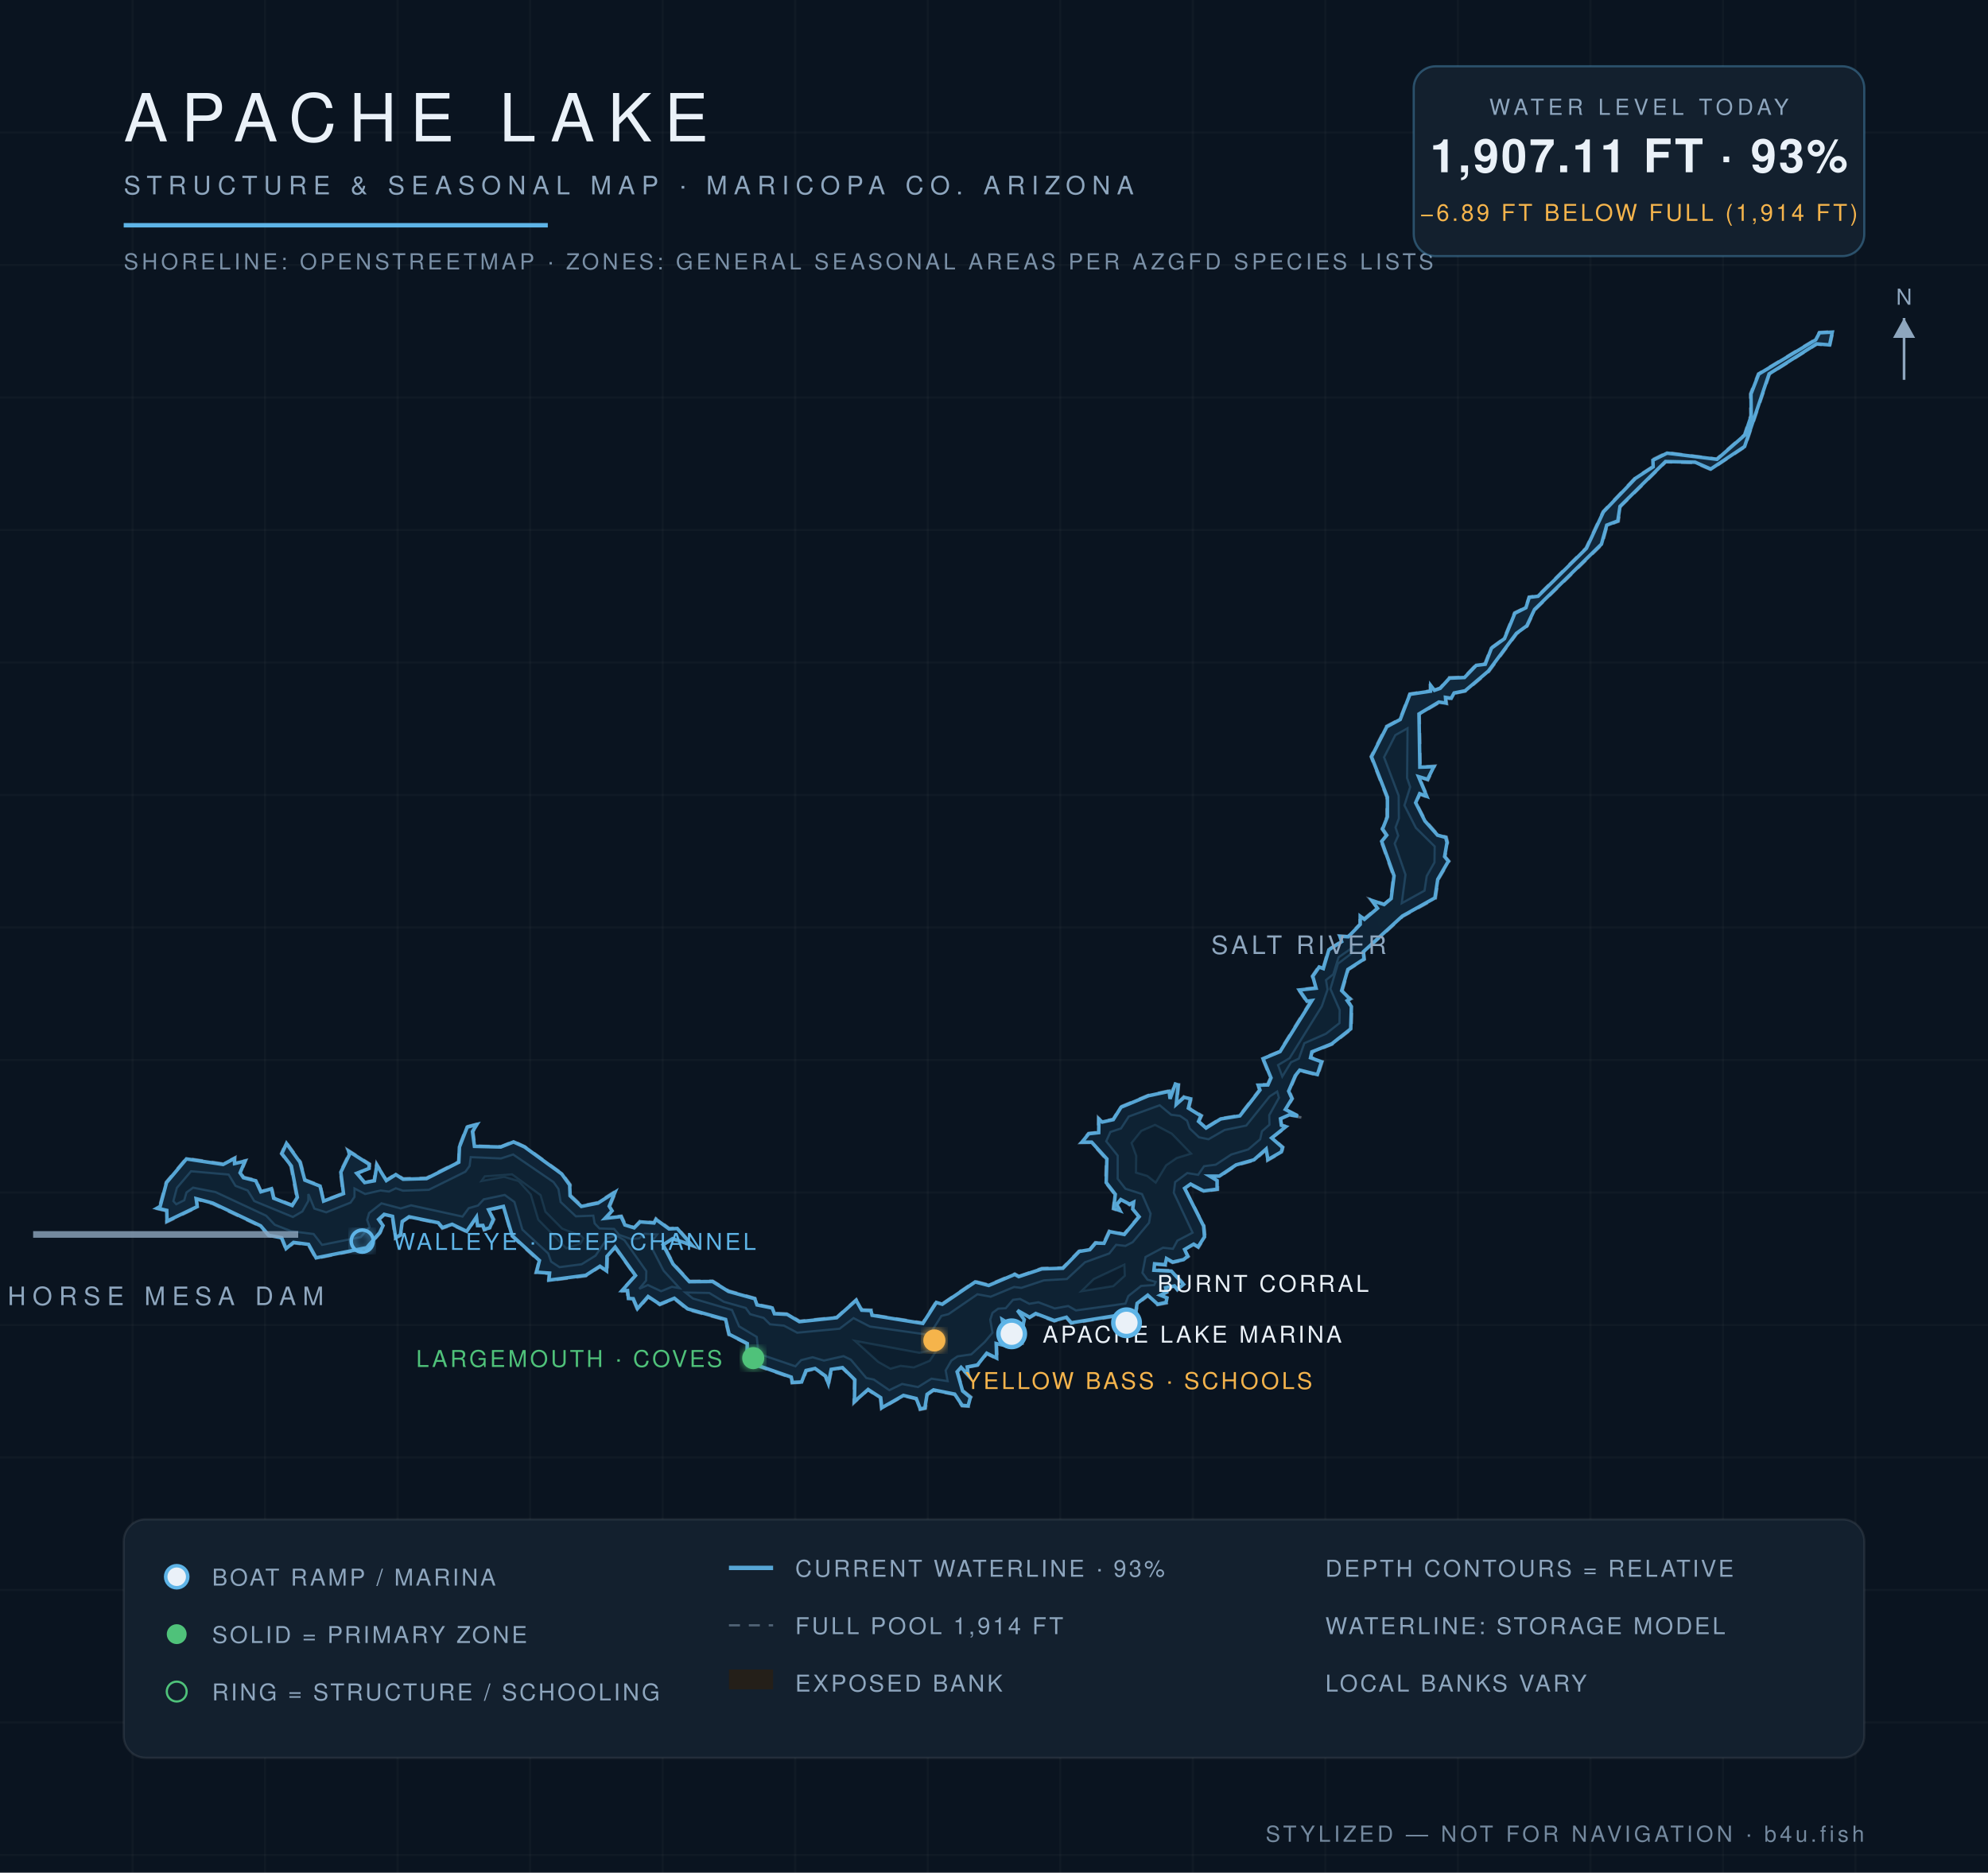
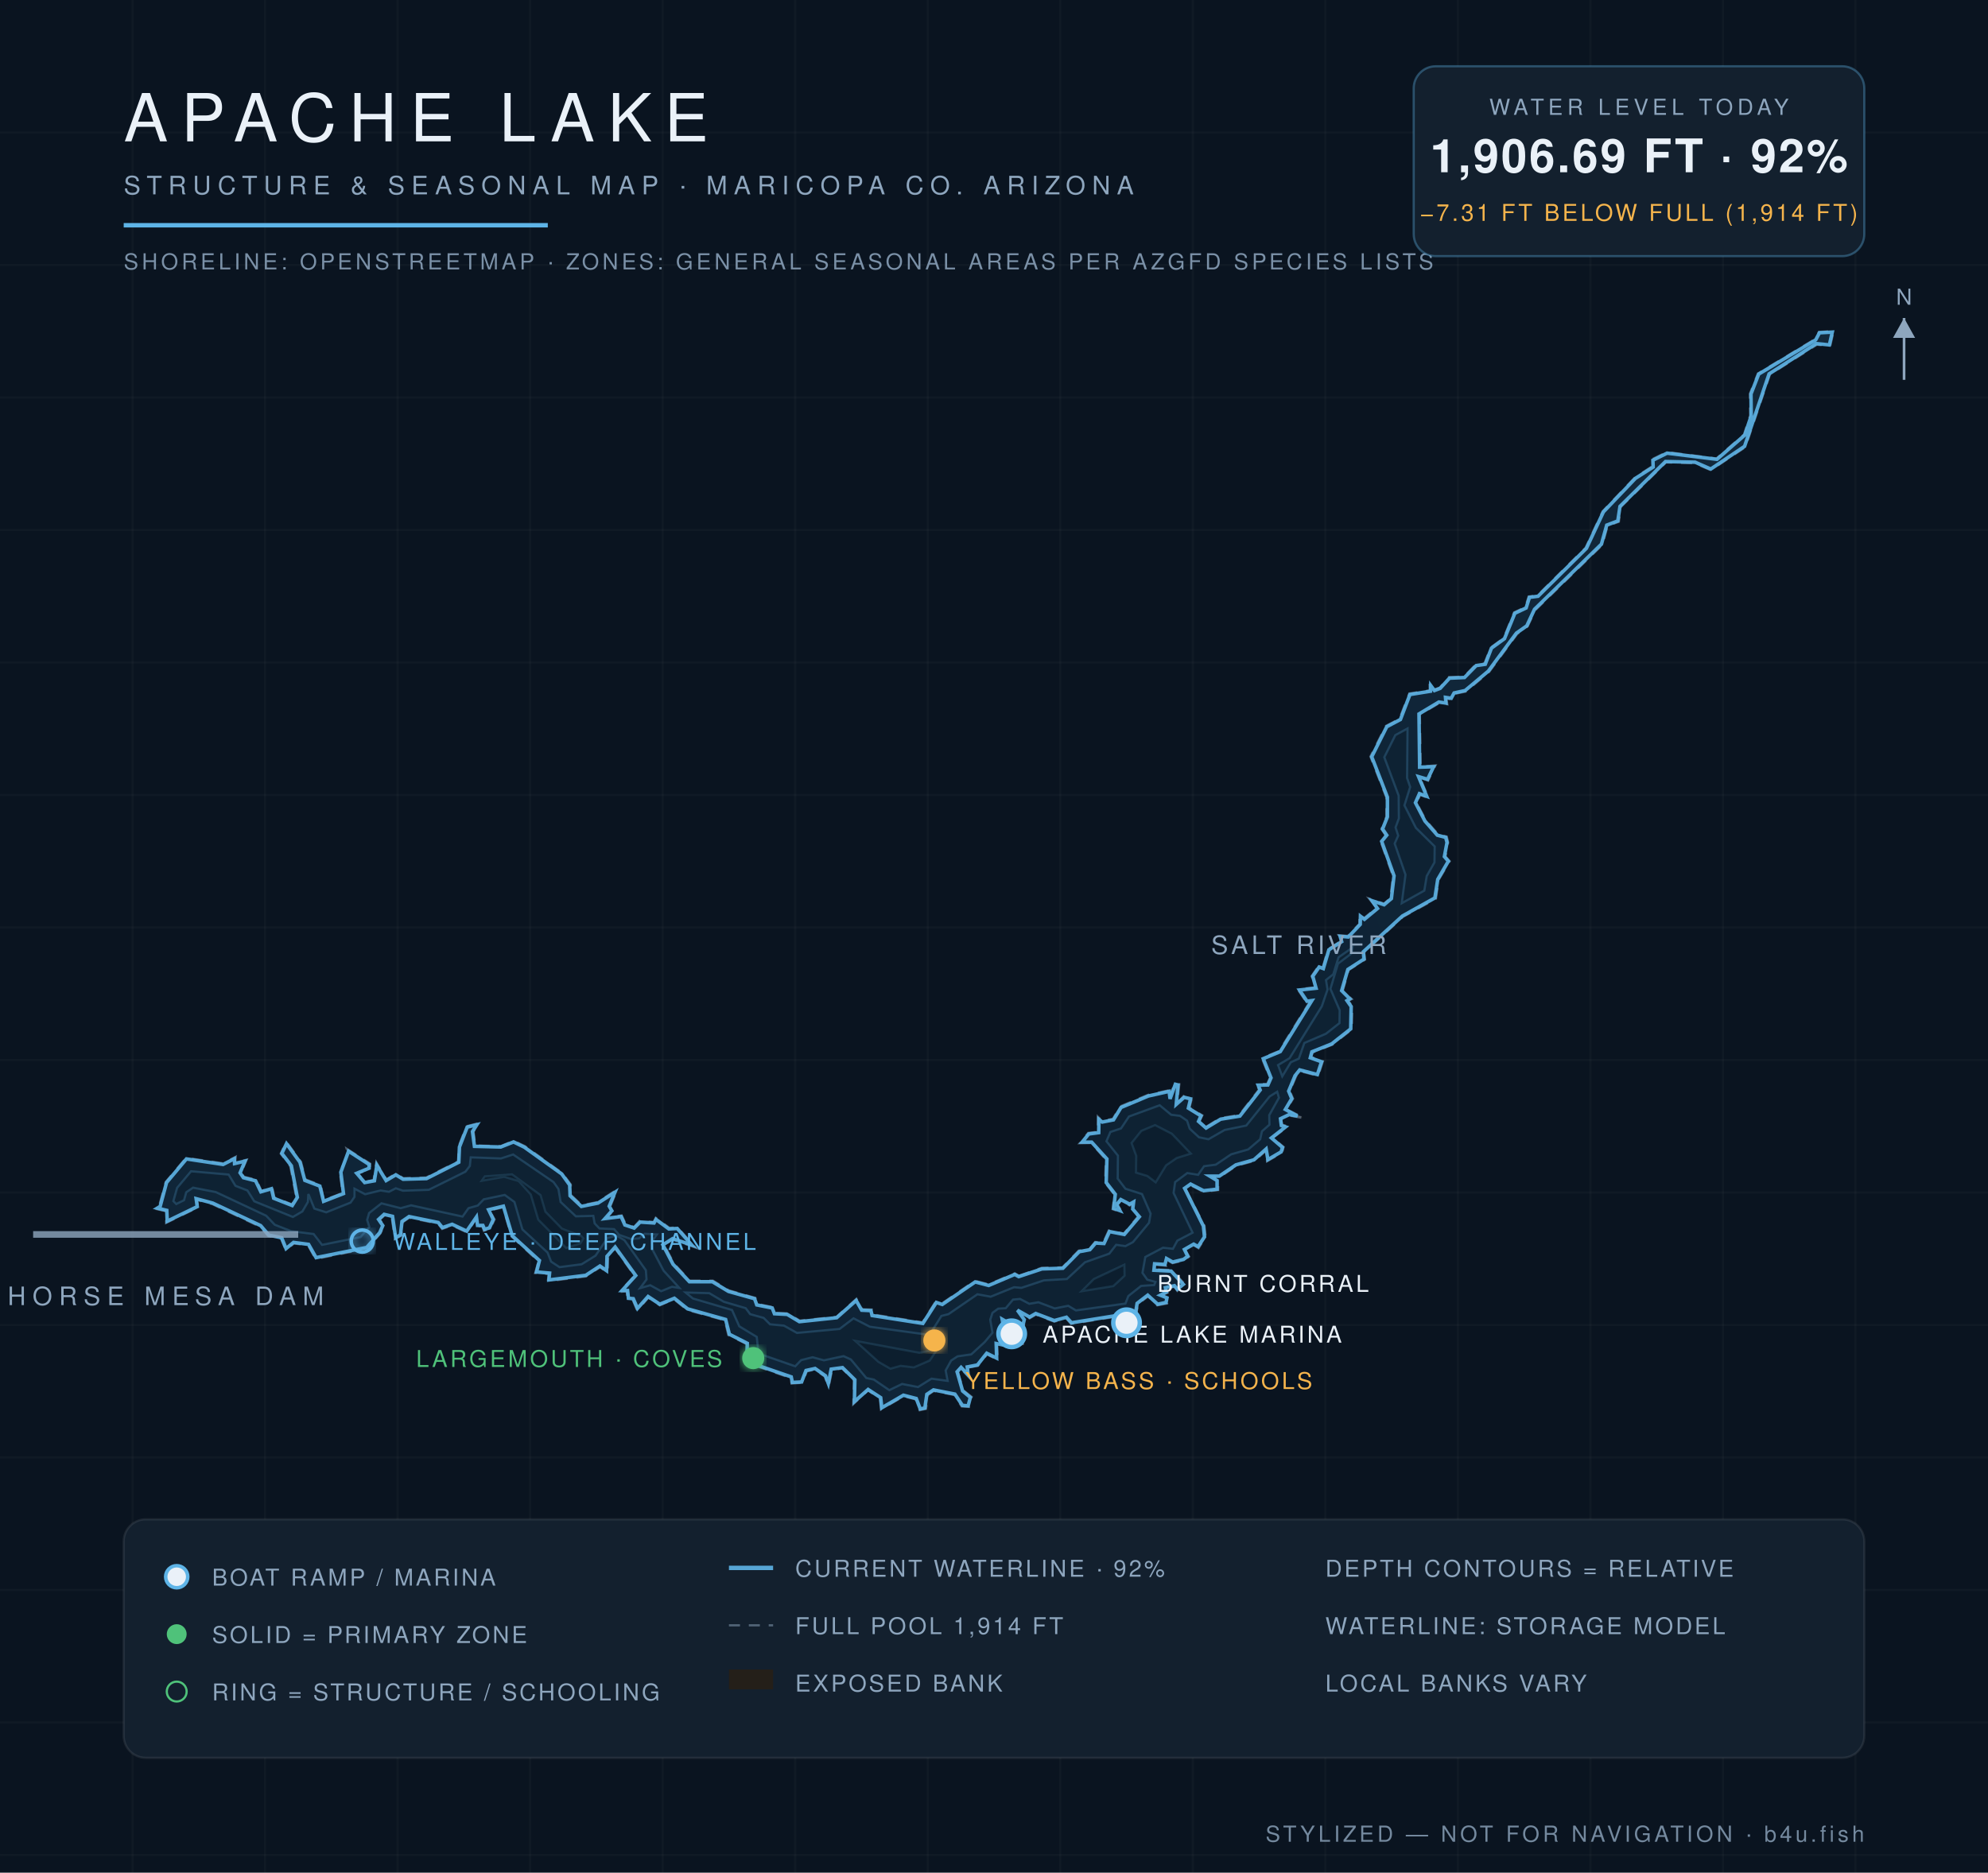
<svg xmlns="http://www.w3.org/2000/svg" viewBox="0 0 900 848" font-family="Helvetica,Arial,sans-serif">
  <defs>
    <radialGradient id="wg" cx="45%" cy="60%" r="80%">
      <stop offset="0%" stop-color="#0c1f31" />
      <stop offset="55%" stop-color="#102639" />
      <stop offset="100%" stop-color="#13293c" />
    </radialGradient>
    <filter id="glow">
      <feGaussianBlur stdDeviation="2.2" result="b" />
      <feMerge>
        <feMergeNode in="b" />
        <feMergeNode in="SourceGraphic" />
      </feMerge>
    </filter>
  </defs>
  <rect width="900" height="848" fill="#0a1420" />
  <g stroke="#ffffff" stroke-opacity="0.025">
    <line x1="60" y1="0" x2="60" y2="848" />
    <line x1="120" y1="0" x2="120" y2="848" />
    <line x1="180" y1="0" x2="180" y2="848" />
    <line x1="240" y1="0" x2="240" y2="848" />
    <line x1="300" y1="0" x2="300" y2="848" />
    <line x1="360" y1="0" x2="360" y2="848" />
    <line x1="420" y1="0" x2="420" y2="848" />
    <line x1="480" y1="0" x2="480" y2="848" />
    <line x1="540" y1="0" x2="540" y2="848" />
    <line x1="600" y1="0" x2="600" y2="848" />
    <line x1="660" y1="0" x2="660" y2="848" />
    <line x1="720" y1="0" x2="720" y2="848" />
    <line x1="780" y1="0" x2="780" y2="848" />
    <line x1="840" y1="0" x2="840" y2="848" />
    <line x1="0" y1="60" x2="900" y2="60" />
    <line x1="0" y1="120" x2="900" y2="120" />
    <line x1="0" y1="180" x2="900" y2="180" />
    <line x1="0" y1="240" x2="900" y2="240" />
    <line x1="0" y1="300" x2="900" y2="300" />
    <line x1="0" y1="360" x2="900" y2="360" />
    <line x1="0" y1="420" x2="900" y2="420" />
    <line x1="0" y1="480" x2="900" y2="480" />
    <line x1="0" y1="540" x2="900" y2="540" />
    <line x1="0" y1="600" x2="900" y2="600" />
    <line x1="0" y1="660" x2="900" y2="660" />
    <line x1="0" y1="720" x2="900" y2="720" />
    <line x1="0" y1="780" x2="900" y2="780" />
    <line x1="0" y1="840" x2="900" y2="840" />
  </g>
  <path d="M 461.3,577.8 L 471.6,574.2 L 481.0,574.0 L 488.4,566.4 L 493.3,565.6 L 495.8,562.5 L 499.6,562.7 L 502.0,557.3 L 508.8,558.7 L 515.4,550.8 L 512.4,547.6 L 513.1,544.7 L 511.4,545.8 L 507.5,543.5 L 505.8,545.6 L 507.9,548.9 L 503.8,547.5 L 504.6,540.9 L 500.4,535.6 L 500.7,525.0 L 494.0,517.5 L 489.0,517.6 L 492.7,513.1 L 497.1,512.6 L 497.1,505.9 L 499.0,507.7 L 503.9,506.7 L 507.2,501.1 L 519.7,495.9 L 529.7,493.7 L 529.5,497.2 L 531.9,490.5 L 533.8,491.0 L 532.8,499.9 L 535.9,496.4 L 539.5,497.3 L 538.4,501.6 L 544.2,505.1 L 543.0,507.6 L 546.0,510.4 L 552.4,506.4 L 561.1,505.0 L 570.1,493.4 L 569.0,491.0 L 573.7,491.0 L 575.0,488.2 L 571.4,479.2 L 579.2,476.0 L 593.5,453.0 L 591.6,453.9 L 587.6,448.0 L 595.5,447.2 L 593.9,442.0 L 597.1,437.4 L 598.8,438.4 L 601.3,429.9 L 607.1,426.2 L 606.1,423.6 L 610.2,423.9 L 615.5,418.4 L 615.5,414.0 L 617.5,415.9 L 623.3,411.1 L 620.1,407.1 L 626.6,409.3 L 629.5,406.8 L 630.7,396.7 L 625.1,380.9 L 627.4,378.2 L 625.5,375.4 L 627.7,369.9 L 627.7,361.0 L 620.5,342.6 L 627.5,328.8 L 633.6,325.6 L 638.1,314.1 L 647.5,312.7 L 647.2,309.1 L 649.5,312.3 L 651.9,311.4 L 656.0,306.7 L 662.8,306.5 L 668.1,301.0 L 672.1,300.5 L 674.9,293.3 L 680.8,289.0 L 685.5,277.4 L 690.6,275.0 L 692.1,270.2 L 696.1,269.7 L 717.9,248.1 L 725.6,231.6 L 740.2,216.3 L 748.1,211.2 L 747.9,208.1 L 754.6,204.8 L 777.1,207.7 L 789.6,196.8 L 792.4,188.2 L 792.3,178.3 L 795.9,169.2 L 821.8,153.6 L 823.5,150.4 L 830.0,150.0 L 828.5,156.6 L 822.5,156.0 L 801.2,169.5 L 790.1,202.4 L 774.5,212.8 L 767.3,209.7 L 754.2,209.3 L 733.7,229.5 L 732.8,236.2 L 727.7,238.0 L 725.4,246.6 L 695.0,276.2 L 691.5,283.6 L 686.8,287.0 L 674.1,304.2 L 663.5,313.1 L 658.5,314.1 L 657.2,316.7 L 654.6,316.1 L 655.1,318.8 L 651.5,318.3 L 642.7,323.5 L 643.1,347.3 L 649.7,346.7 L 646.5,353.4 L 642.6,351.9 L 646.6,361.3 L 642.9,359.8 L 641.2,363.5 L 645.4,371.5 L 651.0,377.9 L 654.9,378.9 L 655.5,381.5 L 654.3,387.9 L 656.2,390.0 L 651.2,398.4 L 650.0,406.9 L 635.1,415.1 L 617.5,431.2 L 617.9,434.5 L 610.5,439.2 L 607.8,448.6 L 611.8,452.4 L 610.2,453.1 L 612.1,455.7 L 611.9,466.1 L 603.1,473.0 L 594.2,476.5 L 593.5,478.7 L 598.8,480.6 L 596.7,487.1 L 588.4,484.9 L 586.7,487.3 L 583.8,494.1 L 585.3,497.5 L 582.3,502.4 L 590.1,506.2 L 583.8,505.1 L 579.9,506.9 L 580.4,509.4 L 582.9,510.1 L 576.0,515.3 L 581.0,519.4 L 580.4,521.9 L 573.7,525.7 L 573.4,520.7 L 567.9,525.6 L 559.7,527.8 L 552.1,533.0 L 547.9,533.0 L 551.4,534.4 L 551.4,538.8 L 544.8,539.6 L 539.1,536.6 L 536.6,538.4 L 545.2,555.1 L 545.7,560.1 L 542.6,565.1 L 540.5,563.8 L 536.5,566.1 L 538.2,569.0 L 536.0,570.7 L 530.8,571.9 L 528.1,570.3 L 527.8,573.1 L 523.0,572.5 L 522.6,574.9 L 530.4,575.2 L 536.3,581.6 L 533.0,584.4 L 531.7,582.6 L 527.9,583.4 L 528.5,585.3 L 525.7,586.5 L 528.7,587.5 L 528.3,590.2 L 523.9,591.0 L 519.8,586.9 L 515.1,590.4 L 514.0,597.2 L 510.1,599.4 L 508.0,595.7 L 484.9,599.4 L 482.7,596.9 L 477.3,598.4 L 468.9,595.2 L 466.1,596.9 L 460.7,593.7 L 464.1,597.5 L 461.4,607.9 L 463.5,608.5 L 459.7,608.7 L 456.4,599.5 L 453.9,597.8 L 456.3,610.0 L 451.3,608.7 L 451.6,615.6 L 446.8,613.2 L 442.7,618.4 L 438.2,619.2 L 438.9,623.8 L 435.0,619.6 L 433.6,621.4 L 436.1,629.7 L 439.8,632.6 L 438.6,637.0 L 435.4,636.8 L 432.1,631.6 L 422.6,629.8 L 420.0,631.6 L 419.1,637.9 L 416.4,638.5 L 414.6,633.6 L 409.0,632.2 L 398.9,638.1 L 398.4,633.1 L 392.9,629.5 L 386.4,635.6 L 386.7,625.0 L 381.3,619.6 L 376.6,620.3 L 375.1,627.9 L 373.5,623.3 L 369.0,620.1 L 365.2,620.9 L 363.1,626.1 L 358.4,626.4 L 358.0,623.9 L 337.7,616.9 L 338.0,608.5 L 329.8,604.5 L 328.2,597.8 L 311.1,593.1 L 305.1,588.2 L 298.7,591.0 L 293.5,587.5 L 288.5,593.3 L 286.4,588.3 L 284.2,588.3 L 283.8,584.6 L 280.7,584.9 L 287.4,577.7 L 278.4,565.1 L 275.2,569.0 L 275.0,576.2 L 271.7,573.7 L 265.3,577.9 L 248.1,580.1 L 248.6,576.8 L 242.4,576.4 L 243.9,571.1 L 231.6,559.8 L 227.8,546.6 L 221.5,548.1 L 223.8,552.2 L 221.9,556.3 L 219.1,557.2 L 218.4,555.2 L 215.8,555.3 L 215.6,551.5 L 211.5,558.0 L 204.6,554.8 L 200.2,556.4 L 198.3,554.0 L 185.2,551.3 L 182.4,553.3 L 181.6,559.5 L 178.8,561.0 L 177.4,551.0 L 174.0,550.3 L 171.8,552.3 L 173.8,554.9 L 172.2,558.4 L 166.2,565.3 L 142.9,570.0 L 139.5,563.8 L 133.0,563.0 L 129.4,566.0 L 127.3,560.8 L 121.5,559.7 L 117.8,555.4 L 96.2,545.2 L 88.9,543.2 L 89.7,546.6 L 75.3,553.6 L 75.2,548.4 L 70.0,547.2 L 72.1,546.2 L 75.1,535.3 L 84.3,524.4 L 101.0,526.9 L 106.6,524.0 L 106.3,526.5 L 111.5,525.3 L 109.0,531.2 L 110.5,533.0 L 116.0,534.3 L 118.3,539.4 L 123.2,537.8 L 124.1,542.3 L 132.2,545.5 L 134.2,542.2 L 131.5,528.1 L 127.2,522.4 L 129.6,517.1 L 136.2,526.2 L 138.3,534.2 L 145.2,536.8 L 146.5,543.6 L 155.2,540.3 L 153.9,530.7 L 157.8,522.7 L 157.1,520.4 L 167.5,527.0 L 167.4,529.3 L 161.9,531.4 L 165.2,535.2 L 169.2,534.5 L 170.4,526.6 L 174.9,534.2 L 179.2,531.5 L 182.5,533.6 L 193.0,533.3 L 207.5,526.0 L 207.7,519.3 L 211.2,510.1 L 216.7,508.7 L 214.3,512.4 L 215.1,518.8 L 226.7,519.1 L 232.5,516.7 L 237.6,519.1 L 254.5,531.3 L 258.3,536.4 L 258.5,541.3 L 263.4,545.9 L 270.6,544.4 L 279.2,538.9 L 276.2,546.3 L 277.6,548.4 L 274.1,551.4 L 281.4,550.5 L 283.2,554.4 L 287.1,555.7 L 289.6,552.9 L 296.0,553.5 L 296.9,551.6 L 303.0,556.1 L 306.7,555.9 L 314.5,564.7 L 304.5,561.2 L 300.5,563.6 L 305.0,572.2 L 312.2,580.0 L 322.7,580.0 L 329.9,584.4 L 341.9,587.8 L 342.9,590.6 L 349.9,592.0 L 350.8,594.6 L 356.5,594.8 L 362.0,598.1 L 378.7,596.4 L 387.7,588.3 L 390.4,593.0 L 394.6,593.1 L 394.9,595.3 L 417.7,598.9 L 423.7,589.4 L 426.5,590.3 L 441.4,580.1 L 447.6,581.7 L 459.4,576.7 L 461.3,577.8 Z" fill="#241f19" fill-opacity="0.9" stroke="#8ea6be" stroke-opacity="0.5" stroke-width="1.2" stroke-dasharray="5 4" />
-   <path d="M 461.2,578.1 L 471.7,574.6 L 481.2,574.3 L 488.6,566.7 L 493.4,565.9 L 496.0,562.9 L 499.8,563.0 L 502.3,557.7 L 509.0,559.0 L 515.7,551.0 L 512.8,547.5 L 513.2,544.4 L 511.4,545.3 L 507.4,543.2 L 505.5,545.5 L 507.0,548.2 L 504.2,547.2 L 504.9,540.8 L 500.8,535.5 L 501.1,524.8 L 494.2,517.2 L 489.8,517.2 L 492.9,513.4 L 497.4,512.9 L 497.5,506.8 L 499.0,508.1 L 504.0,507.0 L 507.5,501.4 L 519.9,496.2 L 529.3,494.2 L 529.7,497.6 L 532.1,490.9 L 533.4,491.3 L 532.5,500.1 L 536.1,496.9 L 539.0,497.6 L 538.0,501.8 L 543.7,505.3 L 542.6,507.8 L 546.0,510.8 L 552.6,506.7 L 561.3,505.3 L 570.4,493.6 L 569.6,491.4 L 574.0,491.3 L 575.4,488.1 L 571.8,479.4 L 579.5,476.2 L 593.9,453.1 L 591.7,453.4 L 588.2,448.3 L 595.8,447.5 L 594.3,442.1 L 597.2,437.9 L 599.1,438.6 L 601.6,430.1 L 607.4,426.4 L 606.6,424.0 L 610.4,424.2 L 615.8,418.6 L 615.8,414.9 L 617.7,416.3 L 623.6,411.3 L 621.2,407.8 L 626.6,409.6 L 629.8,406.9 L 631.1,396.6 L 625.5,381.0 L 627.8,378.2 L 625.9,375.4 L 628.1,369.9 L 628.1,361.0 L 620.9,342.7 L 627.8,329.1 L 633.9,325.8 L 638.3,314.4 L 647.6,313.0 L 647.7,310.4 L 649.4,312.6 L 652.0,311.7 L 656.2,307.1 L 663.0,306.8 L 668.3,301.3 L 672.4,300.8 L 675.2,293.5 L 681.1,289.2 L 685.8,277.7 L 690.8,275.2 L 692.3,270.5 L 696.3,270.0 L 718.2,248.3 L 725.9,231.8 L 740.4,216.6 L 748.4,211.4 L 748.3,208.4 L 754.7,205.2 L 777.3,208.0 L 789.9,197.0 L 792.8,188.3 L 792.7,178.4 L 796.2,169.4 L 822.0,153.9 L 823.7,150.7 L 829.5,150.4 L 828.3,156.2 L 822.4,155.7 L 800.9,169.3 L 789.8,202.2 L 774.5,212.4 L 767.4,209.3 L 754.0,209.0 L 733.4,229.3 L 732.4,235.9 L 727.4,237.8 L 725.0,246.4 L 694.7,276.0 L 691.2,283.4 L 686.5,286.8 L 673.8,303.9 L 663.3,312.8 L 658.3,313.8 L 657.0,316.2 L 654.4,315.8 L 654.6,318.4 L 651.4,317.9 L 642.4,323.3 L 642.8,347.4 L 649.1,347.2 L 646.3,352.9 L 642.2,351.7 L 645.9,360.6 L 642.7,359.4 L 640.9,363.5 L 645.1,371.8 L 650.8,378.2 L 654.5,379.2 L 655.1,381.5 L 654.0,387.9 L 655.7,390.0 L 650.9,398.2 L 649.6,406.6 L 634.9,414.8 L 617.2,431.0 L 617.5,434.3 L 610.2,439.0 L 607.4,448.6 L 611.1,452.3 L 609.9,453.1 L 611.8,455.8 L 611.5,465.9 L 602.9,472.7 L 593.9,476.3 L 593.3,479.0 L 598.3,480.8 L 596.4,486.6 L 588.4,484.6 L 586.4,487.1 L 583.4,494.1 L 584.9,497.5 L 581.9,502.4 L 587.6,505.4 L 583.8,504.8 L 579.7,506.6 L 580.1,509.6 L 582.1,510.2 L 575.7,515.3 L 580.6,519.6 L 580.1,521.6 L 574.0,525.1 L 573.2,520.3 L 567.7,525.2 L 559.6,527.5 L 552.0,532.6 L 547.7,532.6 L 551.0,534.6 L 551.0,538.5 L 544.9,539.3 L 539.0,536.2 L 536.3,538.1 L 544.9,555.2 L 545.3,560.1 L 542.4,564.6 L 540.4,563.4 L 536.3,565.8 L 537.7,568.9 L 535.8,570.4 L 530.9,571.5 L 528.1,569.9 L 527.5,572.7 L 522.7,572.3 L 522.4,575.2 L 530.3,575.6 L 535.8,581.6 L 533.0,583.9 L 531.7,582.3 L 527.7,583.1 L 528.1,585.1 L 525.3,586.5 L 528.3,587.7 L 527.9,589.8 L 524.1,590.6 L 519.6,586.5 L 514.8,590.2 L 513.7,597.0 L 510.2,598.9 L 508.0,595.3 L 485.0,599.0 L 482.8,596.5 L 477.3,598.0 L 468.9,594.8 L 466.1,596.5 L 460.6,593.4 L 463.7,597.6 L 461.3,608.3 L 459.9,608.3 L 456.7,599.3 L 453.7,597.5 L 455.8,609.5 L 451.0,608.4 L 451.2,615.0 L 446.7,612.8 L 442.5,618.1 L 437.9,619.0 L 438.3,622.6 L 435.1,619.2 L 433.3,621.2 L 435.8,629.9 L 439.3,632.8 L 438.3,636.6 L 435.6,636.4 L 432.2,631.3 L 422.6,629.4 L 419.7,631.4 L 418.7,637.6 L 416.6,638.0 L 414.8,633.3 L 409.0,631.9 L 399.2,637.5 L 398.7,632.9 L 393.0,629.2 L 386.8,634.7 L 387.0,624.8 L 381.4,619.3 L 376.3,620.1 L 375.0,626.5 L 373.7,623.1 L 369.0,619.7 L 364.9,620.6 L 362.9,625.8 L 358.7,626.0 L 358.2,623.6 L 338.1,616.6 L 338.3,608.4 L 330.1,604.2 L 328.5,597.5 L 311.3,592.7 L 305.3,587.9 L 298.7,590.6 L 293.4,587.1 L 288.6,592.6 L 286.7,588.1 L 284.5,588.0 L 284.1,584.4 L 281.6,584.4 L 287.7,577.6 L 278.5,564.7 L 274.8,568.9 L 274.6,575.5 L 271.6,573.4 L 265.2,577.5 L 248.5,579.7 L 248.8,576.5 L 242.9,576.1 L 244.2,570.8 L 231.9,559.6 L 227.9,546.3 L 221.2,547.8 L 223.3,552.2 L 221.7,556.0 L 219.3,556.7 L 218.6,554.9 L 216.2,555.0 L 215.7,551.1 L 211.3,557.6 L 204.7,554.4 L 200.3,555.9 L 198.4,553.7 L 185.2,551.0 L 182.1,553.1 L 181.3,559.2 L 179.1,560.4 L 177.7,550.8 L 173.9,549.9 L 171.4,552.2 L 173.4,555.0 L 171.9,558.2 L 166.0,565.0 L 143.1,569.6 L 139.7,563.5 L 132.9,562.6 L 129.5,565.4 L 127.5,560.5 L 121.7,559.4 L 118.0,555.1 L 96.3,544.8 L 88.8,542.8 L 89.3,546.4 L 75.6,553.0 L 75.5,548.1 L 71.1,547.1 L 72.5,546.3 L 75.4,535.5 L 84.4,524.8 L 101.0,527.3 L 106.1,524.6 L 106.2,526.9 L 110.9,525.8 L 108.7,531.1 L 110.2,533.3 L 115.8,534.7 L 118.1,539.7 L 122.9,538.3 L 123.9,542.6 L 132.3,545.9 L 134.6,542.2 L 131.9,528.0 L 127.6,522.4 L 129.7,517.8 L 135.8,526.3 L 138.0,534.4 L 144.9,537.1 L 146.5,543.9 L 155.5,540.5 L 154.3,530.8 L 158.2,522.8 L 157.8,521.3 L 167.1,527.2 L 167.1,529.1 L 161.5,531.3 L 165.1,535.5 L 169.5,534.7 L 170.6,527.6 L 174.9,534.6 L 179.2,531.9 L 182.5,534.0 L 193.1,533.7 L 207.7,526.3 L 208.0,519.4 L 211.5,510.4 L 215.9,509.2 L 213.9,512.4 L 214.8,519.1 L 226.7,519.4 L 232.5,517.1 L 237.5,519.4 L 254.3,531.6 L 257.9,536.6 L 258.1,541.5 L 263.2,546.3 L 270.7,544.8 L 278.4,539.9 L 275.8,546.2 L 277.1,548.3 L 273.9,551.7 L 281.2,550.9 L 282.9,554.7 L 287.1,556.0 L 289.8,553.3 L 296.1,553.8 L 297.0,552.2 L 302.9,556.5 L 306.6,556.3 L 313.3,563.9 L 304.5,560.9 L 300.2,563.7 L 304.7,572.4 L 312.1,580.4 L 322.6,580.3 L 329.8,584.8 L 341.7,588.1 L 342.7,590.9 L 349.6,592.3 L 350.6,594.9 L 356.4,595.2 L 361.9,598.5 L 378.8,596.7 L 387.6,588.8 L 390.1,593.3 L 394.3,593.5 L 394.8,595.6 L 417.8,599.3 L 423.9,589.8 L 426.6,590.6 L 441.5,580.5 L 447.6,582.1 L 459.4,577.1 L 461.2,578.1 Z" fill="url(#wg)" stroke="#5eb4e7" stroke-opacity="0.9" stroke-width="1.6" />
-   <path d="M 79.8,545.3 L 78.5,543.9 L 80.1,537.9 L 86.5,530.4 L 103.5,531.9 L 106.6,537.0 L 112.1,539.1 L 115.1,543.9 L 132.6,551.1 L 136.9,548.6 L 139.6,543.8 L 139.6,540.7 L 142.3,547.3 L 147.7,549.0 L 158.7,544.6 L 160.5,542.0 L 160.5,538.2 L 165.3,540.7 L 172.3,539.1 L 176.1,539.6 L 179.2,538.1 L 182.4,539.2 L 194.1,538.8 L 210.7,530.6 L 212.6,528.0 L 213.1,524.0 L 226.8,524.6 L 232.3,522.8 L 250.6,535.3 L 252.8,538.4 L 253.8,544.3 L 260.7,550.8 L 268.6,550.5 L 269.2,554.0 L 271.4,556.3 L 278.0,556.5 L 280.3,559.2 L 285.7,561.1 L 289.3,560.8 L 291.9,558.7 L 297.5,559.0 L 295.2,562.1 L 295.5,565.9 L 300.4,575.4 L 307.6,583.3 L 304.2,582.7 L 299.3,584.7 L 293.3,581.9 L 289.4,583.6 L 292.5,579.9 L 292.6,575.6 L 282.7,561.6 L 279.1,559.5 L 275.0,560.6 L 269.6,568.6 L 263.3,572.5 L 253.3,573.8 L 249.5,571.3 L 248.2,567.6 L 236.5,556.8 L 232.9,544.3 L 228.5,541.1 L 219.0,543.1 L 216.4,545.9 L 212.2,547.1 L 209.4,550.9 L 186.1,545.8 L 181.4,547.2 L 172.7,544.9 L 167.1,549.3 L 166.2,552.4 L 167.3,555.6 L 163.3,560.2 L 145.8,563.7 L 142.0,558.8 L 131.8,557.5 L 124.4,554.6 L 120.5,550.5 L 97.6,539.8 L 87.4,537.8 L 84.4,540.0 L 83.4,543.5 L 79.8,545.3 Z" fill="#0e2233" stroke="#5eb4e7" stroke-opacity="0.22" stroke-width="1" />
-   <path d="M 310.3,585.3 L 321.1,585.5 L 327.7,589.5 L 337.6,592.3 L 339.6,595.1 L 345.7,596.8 L 348.6,599.7 L 354.9,600.3 L 360.9,603.5 L 380.1,601.7 L 386.4,596.9 L 393.8,600.7 L 419.3,604.3 L 422.0,602.5 L 426.2,595.9 L 429.4,595.1 L 442.5,586.1 L 448.5,587.2 L 459.1,582.8 L 462.4,583.2 L 472.6,579.8 L 483.0,579.2 L 491.2,571.6 L 502.2,567.6 L 505.3,563.7 L 509.5,564.2 L 512.8,562.5 L 520.2,553.7 L 520.9,549.6 L 517.0,540.7 L 509.5,538.3 L 506.0,533.8 L 506.0,523.3 L 500.8,516.8 L 502.7,512.6 L 507.5,511.0 L 511.0,505.6 L 525.0,500.5 L 530.2,504.8 L 534.2,505.3 L 537.4,507.5 L 538.6,511.0 L 542.8,515.0 L 547.1,515.9 L 554.4,511.7 L 564.2,509.7 L 574.8,496.5 L 578.2,494.3 L 579.0,497.1 L 574.6,505.0 L 574.7,509.3 L 571.3,512.3 L 570.5,515.9 L 565.1,520.5 L 557.4,522.8 L 550.4,527.4 L 545.1,528.1 L 542.4,532.0 L 537.5,531.2 L 532.0,535.3 L 531.4,540.1 L 539.9,558.2 L 533.0,561.8 L 531.0,565.5 L 526.5,565.0 L 518.6,569.2 L 517.2,576.4 L 519.5,579.5 L 523.2,580.5 L 522.5,581.9 L 516.6,582.3 L 510.8,586.9 L 509.5,590.3 L 487.1,593.4 L 483.6,591.4 L 477.5,592.5 L 470.1,589.7 L 466.0,590.4 L 461.8,588.2 L 458.6,588.6 L 455.3,592.4 L 451.9,592.6 L 449.3,594.5 L 448.3,597.6 L 449.3,603.5 L 445.8,607.7 L 439.7,613.3 L 433.5,614.2 L 430.7,616.1 L 428.1,620.6 L 429.0,625.4 L 421.7,624.3 L 415.6,628.1 L 408.4,626.7 L 402.6,629.5 L 395.6,624.7 L 392.2,624.0 L 385.2,615.7 L 381.9,614.1 L 373.0,616.1 L 367.9,614.6 L 362.7,615.9 L 360.1,618.7 L 343.4,613.0 L 342.6,605.4 L 334.6,600.6 L 331.4,593.2 L 313.7,588.0 L 310.3,585.3 Z" fill="#0e2233" stroke="#5eb4e7" stroke-opacity="0.22" stroke-width="1" />
-   <path d="M 580.5,487.5 L 578.6,482.3 L 583.8,479.2 L 598.4,455.7 L 601.0,448.1 L 600.3,443.8 L 603.6,441.2 L 606.0,433.5 L 612.3,429.1 L 611.9,431.7 L 605.7,436.4 L 602.3,447.8 L 606.5,457.4 L 606.4,463.3 L 600.3,468.1 L 590.5,472.4 L 588.0,479.4 L 584.5,481.0 L 580.5,487.5 Z" fill="#0e2233" stroke="#5eb4e7" stroke-opacity="0.22" stroke-width="1" />
-   <path d="M 634.6,409.0 L 636.3,396.1 L 631.4,382.0 L 633.0,378.4 L 631.8,374.7 L 633.3,370.6 L 633.2,360.3 L 626.6,342.9 L 631.7,332.9 L 637.2,329.8 L 637.0,352.3 L 638.4,356.4 L 635.8,364.7 L 641.0,374.9 L 649.5,383.3 L 649.4,390.5 L 645.9,396.7 L 644.9,403.3 L 634.6,409.0 Z" fill="#0e2233" stroke="#5eb4e7" stroke-opacity="0.22" stroke-width="1" />
-   <path d="M 218.0,534.8 L 219.5,532.7 L 231.8,531.8 L 244.7,541.2 L 246.9,548.7 L 254.5,556.4 L 263.1,559.7 L 264.1,560.8 L 262.7,563.2 L 256.3,565.2 L 243.7,552.3 L 240.3,540.9 L 234.8,534.8 L 228.2,532.9 L 218.0,534.8 Z" fill="#0c1e2e" stroke="#5eb4e7" stroke-opacity="0.15" stroke-width="1" />
-   <path d="M 403.1,619.8 L 397.6,616.7 L 387.1,607.2 L 416.2,612.6 L 424.3,611.0 L 420.9,616.2 L 413.7,619.2 L 407.7,618.5 L 403.1,619.8 Z" fill="#0c1e2e" stroke="#5eb4e7" stroke-opacity="0.15" stroke-width="1" />
-   <path d="M 489.6,584.7 L 495.2,579.2 L 509.0,572.7 L 509.2,577.7 L 504.0,582.4 L 489.6,584.7 Z" fill="#0c1e2e" stroke="#5eb4e7" stroke-opacity="0.15" stroke-width="1" />
-   <path d="M 523.2,535.5 L 519.4,532.5 L 514.3,531.0 L 514.4,523.4 L 512.3,517.6 L 516.7,512.1 L 522.9,509.4 L 530.5,513.4 L 539.2,522.4 L 532.7,524.4 L 527.9,527.7 L 523.2,535.5 Z" fill="#0c1e2e" stroke="#5eb4e7" stroke-opacity="0.15" stroke-width="1" />
+   <path d="M 461.2,578.1 L 471.7,574.6 L 481.2,574.3 L 488.6,566.8 L 493.4,565.9 L 496.0,562.9 L 499.8,563.1 L 502.3,557.7 L 509.0,559.0 L 515.8,551.0 L 512.8,547.5 L 513.2,544.3 L 511.4,545.3 L 507.4,543.2 L 505.5,545.5 L 507.0,548.2 L 504.2,547.2 L 504.9,540.8 L 500.8,535.5 L 501.1,524.8 L 494.2,517.2 L 489.9,517.2 L 492.9,513.5 L 497.4,512.9 L 497.5,506.9 L 499.0,508.1 L 504.1,507.1 L 507.5,501.5 L 519.9,496.3 L 529.3,494.2 L 529.7,497.6 L 532.1,491.0 L 533.3,491.3 L 532.5,500.1 L 536.1,496.9 L 539.0,497.6 L 538.0,501.8 L 543.7,505.3 L 542.6,507.8 L 546.0,510.8 L 552.6,506.8 L 561.3,505.4 L 570.5,493.6 L 569.6,491.4 L 574.0,491.3 L 575.4,488.1 L 571.9,479.4 L 579.6,476.2 L 593.9,453.1 L 591.7,453.4 L 588.3,448.3 L 595.8,447.5 L 594.3,442.1 L 597.2,437.9 L 599.1,438.6 L 601.6,430.1 L 607.4,426.4 L 606.7,424.0 L 610.4,424.3 L 615.8,418.6 L 615.9,414.9 L 617.7,416.3 L 623.6,411.4 L 621.2,407.9 L 626.6,409.7 L 629.9,406.9 L 631.1,396.6 L 625.5,381.0 L 627.8,378.2 L 625.9,375.4 L 628.1,369.9 L 628.1,361.0 L 621.0,342.7 L 627.8,329.1 L 634.0,325.8 L 638.3,314.5 L 647.6,313.0 L 647.7,310.4 L 649.4,312.7 L 652.0,311.7 L 656.2,307.1 L 663.0,306.8 L 668.3,301.4 L 672.4,300.8 L 675.2,293.5 L 681.1,289.2 L 685.8,277.7 L 690.9,275.3 L 692.4,270.5 L 696.3,270.0 L 718.2,248.3 L 725.9,231.8 L 740.4,216.6 L 748.4,211.5 L 748.3,208.4 L 754.7,205.2 L 777.3,208.0 L 789.9,197.0 L 792.8,188.3 L 792.7,178.4 L 796.2,169.4 L 822.0,153.9 L 823.7,150.7 L 829.5,150.4 L 828.2,156.2 L 822.3,155.6 L 800.9,169.3 L 789.8,202.1 L 774.5,212.4 L 767.4,209.3 L 754.0,209.0 L 733.4,229.3 L 732.4,235.9 L 727.4,237.8 L 725.0,246.4 L 694.7,275.9 L 691.2,283.4 L 686.5,286.7 L 673.8,303.9 L 663.3,312.7 L 658.3,313.8 L 657.0,316.2 L 654.4,315.8 L 654.6,318.4 L 651.4,317.9 L 642.4,323.3 L 642.7,347.4 L 649.0,347.2 L 646.3,352.9 L 642.2,351.7 L 645.9,360.6 L 642.6,359.4 L 640.8,363.5 L 645.1,371.8 L 650.7,378.2 L 654.5,379.2 L 655.1,381.5 L 653.9,387.9 L 655.7,390.0 L 650.9,398.2 L 649.6,406.6 L 634.9,414.8 L 617.2,431.0 L 617.5,434.3 L 610.2,439.0 L 607.4,448.6 L 611.1,452.3 L 609.8,453.1 L 611.7,455.8 L 611.5,465.9 L 602.9,472.7 L 593.9,476.3 L 593.2,479.0 L 598.3,480.8 L 596.4,486.6 L 588.4,484.5 L 586.3,487.1 L 583.4,494.1 L 584.8,497.5 L 581.9,502.4 L 587.4,505.4 L 583.7,504.7 L 579.7,506.6 L 580.1,509.7 L 582.0,510.3 L 575.6,515.3 L 580.6,519.6 L 580.0,521.6 L 574.0,525.1 L 573.2,520.3 L 567.7,525.2 L 559.5,527.5 L 552.0,532.6 L 547.7,532.6 L 551.0,534.6 L 551.0,538.5 L 544.9,539.2 L 539.0,536.2 L 536.3,538.1 L 544.8,555.2 L 545.3,560.1 L 542.4,564.5 L 540.4,563.4 L 536.2,565.8 L 537.7,568.9 L 535.8,570.3 L 530.9,571.5 L 528.1,569.9 L 527.4,572.6 L 522.7,572.3 L 522.4,575.2 L 530.2,575.6 L 535.7,581.6 L 533.0,583.8 L 531.7,582.2 L 527.6,583.1 L 528.0,585.1 L 525.3,586.5 L 528.3,587.7 L 527.9,589.8 L 524.1,590.6 L 519.6,586.5 L 514.8,590.2 L 513.7,597.0 L 510.2,598.9 L 508.1,595.3 L 485.1,599.0 L 482.8,596.5 L 477.3,598.0 L 468.9,594.8 L 466.1,596.4 L 460.6,593.3 L 463.7,597.6 L 461.2,608.2 L 459.9,608.3 L 456.8,599.2 L 453.7,597.4 L 455.8,609.4 L 451.0,608.4 L 451.2,615.0 L 446.7,612.8 L 442.5,618.1 L 437.9,619.0 L 438.3,622.6 L 435.1,619.2 L 433.3,621.2 L 435.8,629.9 L 439.3,632.8 L 438.3,636.6 L 435.7,636.4 L 432.3,631.3 L 422.6,629.4 L 419.6,631.4 L 418.7,637.6 L 416.6,638.0 L 414.8,633.3 L 409.0,631.8 L 399.2,637.5 L 398.7,632.9 L 393.0,629.2 L 386.8,634.7 L 387.0,624.8 L 381.4,619.3 L 376.3,620.0 L 375.0,626.5 L 373.7,623.0 L 369.0,619.7 L 364.9,620.6 L 362.9,625.8 L 358.7,626.0 L 358.2,623.5 L 338.1,616.6 L 338.3,608.3 L 330.2,604.2 L 328.5,597.5 L 311.3,592.7 L 305.3,587.9 L 298.7,590.6 L 293.4,587.1 L 288.6,592.5 L 286.7,588.1 L 284.5,587.9 L 284.1,584.4 L 281.6,584.4 L 287.8,577.6 L 278.5,564.7 L 274.8,568.9 L 274.6,575.4 L 271.6,573.3 L 265.2,577.5 L 248.5,579.6 L 248.8,576.5 L 242.9,576.0 L 244.2,570.8 L 231.9,559.6 L 227.9,546.2 L 221.2,547.8 L 223.3,552.2 L 221.6,556.0 L 219.4,556.7 L 218.6,554.9 L 216.2,554.9 L 215.7,551.1 L 211.3,557.5 L 204.7,554.4 L 200.3,555.9 L 198.4,553.6 L 185.2,550.9 L 182.0,553.1 L 181.3,559.2 L 179.1,560.4 L 177.7,550.8 L 173.9,549.9 L 171.4,552.2 L 173.3,555.0 L 171.9,558.2 L 166.0,564.9 L 143.1,569.5 L 139.7,563.5 L 132.9,562.6 L 129.5,565.4 L 127.5,560.5 L 121.7,559.3 L 118.0,555.0 L 96.3,544.8 L 88.8,542.8 L 89.3,546.4 L 75.7,553.0 L 75.5,548.1 L 71.2,547.1 L 72.5,546.3 L 75.4,535.5 L 84.4,524.8 L 101.0,527.3 L 106.1,524.7 L 106.2,526.9 L 110.9,525.8 L 108.7,531.1 L 110.2,533.3 L 115.7,534.7 L 118.1,539.7 L 122.9,538.3 L 123.9,542.6 L 132.3,545.9 L 134.6,542.2 L 131.9,527.9 L 127.6,522.3 L 129.7,517.9 L 135.8,526.3 L 138.0,534.5 L 144.8,537.1 L 146.5,544.0 L 155.5,540.5 L 154.3,530.8 L 157.8,521.3 L 167.1,527.3 L 167.1,529.0 L 161.5,531.3 L 165.1,535.5 L 169.5,534.7 L 170.6,527.7 L 174.8,534.6 L 179.2,532.0 L 182.5,534.0 L 193.1,533.7 L 207.7,526.3 L 208.0,519.4 L 211.5,510.4 L 215.9,509.3 L 213.9,512.4 L 214.8,519.1 L 226.7,519.4 L 232.5,517.1 L 237.4,519.5 L 254.3,531.6 L 257.9,536.6 L 258.1,541.5 L 263.2,546.3 L 270.7,544.8 L 278.4,539.9 L 275.8,546.2 L 277.0,548.3 L 273.9,551.8 L 281.2,550.9 L 282.9,554.7 L 287.1,556.1 L 289.8,553.4 L 296.1,553.8 L 297.0,552.2 L 302.8,556.5 L 306.6,556.3 L 313.2,563.8 L 304.5,560.9 L 300.1,563.7 L 304.7,572.5 L 312.1,580.4 L 322.5,580.4 L 329.8,584.8 L 341.6,588.1 L 342.6,590.9 L 349.6,592.3 L 350.6,594.9 L 356.4,595.2 L 361.9,598.5 L 378.8,596.7 L 387.6,588.9 L 390.1,593.3 L 394.3,593.5 L 394.8,595.7 L 417.8,599.3 L 423.9,589.8 L 426.6,590.7 L 441.5,580.5 L 447.6,582.1 L 459.4,577.1 L 461.2,578.1 Z" fill="url(#wg)" stroke="#5eb4e7" stroke-opacity="0.9" stroke-width="1.6" />
+   <path d="M 79.8,545.2 L 78.5,543.9 L 80.2,537.9 L 86.5,530.4 L 103.5,531.9 L 106.6,537.0 L 112.0,539.1 L 115.1,544.0 L 132.6,551.1 L 136.9,548.6 L 139.4,544.3 L 139.6,540.7 L 142.3,547.3 L 147.7,549.0 L 158.7,544.6 L 160.5,542.0 L 160.5,538.3 L 165.3,540.8 L 172.3,539.1 L 176.1,539.7 L 179.2,538.1 L 182.4,539.2 L 194.1,538.8 L 210.7,530.6 L 212.7,528.0 L 213.1,524.1 L 226.8,524.6 L 232.3,522.8 L 250.6,535.3 L 252.8,538.4 L 253.8,544.3 L 260.7,550.8 L 268.6,550.6 L 269.2,554.0 L 271.4,556.3 L 278.0,556.6 L 280.3,559.2 L 285.7,561.1 L 289.3,560.8 L 291.9,558.7 L 297.4,559.0 L 295.2,562.1 L 295.4,565.9 L 300.4,575.4 L 307.5,583.2 L 304.2,582.7 L 299.3,584.7 L 294.4,582.0 L 289.8,583.3 L 292.7,579.4 L 292.4,575.2 L 282.7,561.6 L 279.1,559.5 L 275.0,560.6 L 269.6,568.6 L 263.3,572.5 L 253.3,573.8 L 249.5,571.3 L 247.9,567.2 L 236.5,556.7 L 232.9,544.3 L 228.5,541.1 L 219.0,543.1 L 216.3,545.9 L 212.1,547.1 L 209.4,550.9 L 186.1,545.8 L 181.4,547.1 L 172.7,544.9 L 167.1,549.3 L 166.2,552.4 L 167.2,555.6 L 163.2,560.2 L 145.8,563.7 L 142.0,558.8 L 131.8,557.5 L 124.4,554.6 L 120.5,550.5 L 97.7,539.8 L 87.4,537.8 L 84.3,539.9 L 83.3,543.5 L 79.8,545.2 Z" fill="#0e2233" stroke="#5eb4e7" stroke-opacity="0.22" stroke-width="1" />
+   <path d="M 310.4,585.3 L 321.1,585.6 L 327.7,589.5 L 337.6,592.4 L 339.6,595.1 L 345.7,596.8 L 348.6,599.7 L 354.9,600.3 L 360.8,603.6 L 380.1,601.8 L 386.4,597.0 L 393.8,600.8 L 419.3,604.3 L 422.0,602.6 L 426.2,595.9 L 429.4,595.1 L 442.5,586.1 L 448.5,587.2 L 459.1,582.9 L 462.4,583.2 L 472.6,579.8 L 483.0,579.2 L 491.2,571.6 L 502.2,567.7 L 505.3,563.7 L 509.5,564.3 L 512.9,562.5 L 520.2,553.7 L 520.9,549.6 L 517.0,540.7 L 509.5,538.3 L 506.0,533.7 L 506.1,523.3 L 500.9,516.8 L 502.7,512.6 L 507.5,511.0 L 511.1,505.6 L 525.0,500.5 L 530.2,504.8 L 534.2,505.3 L 537.4,507.5 L 538.6,511.1 L 542.8,515.0 L 547.1,515.9 L 554.4,511.7 L 564.2,509.7 L 574.8,496.5 L 578.2,494.4 L 579.0,497.1 L 574.6,505.0 L 574.7,509.3 L 571.3,512.3 L 570.5,515.9 L 565.1,520.5 L 557.4,522.7 L 550.4,527.4 L 545.1,528.1 L 542.4,532.0 L 537.5,531.2 L 532.0,535.3 L 531.3,540.2 L 539.9,558.2 L 533.0,561.8 L 531.0,565.5 L 526.5,565.0 L 518.5,569.2 L 517.2,576.4 L 519.4,579.5 L 523.1,580.5 L 522.5,581.9 L 516.6,582.3 L 510.8,586.9 L 509.5,590.3 L 487.1,593.4 L 483.6,591.3 L 477.5,592.5 L 470.1,589.7 L 466.0,590.4 L 461.8,588.2 L 458.6,588.5 L 455.3,592.4 L 451.9,592.6 L 449.3,594.5 L 448.3,597.6 L 449.3,603.5 L 445.8,607.7 L 439.7,613.3 L 433.5,614.2 L 430.6,616.1 L 428.1,620.6 L 429.0,625.3 L 421.7,624.3 L 415.6,628.1 L 408.4,626.7 L 402.6,629.5 L 395.6,624.7 L 392.2,624.0 L 385.2,615.6 L 381.9,614.1 L 373.0,616.0 L 367.9,614.6 L 362.7,615.9 L 360.0,618.7 L 343.4,612.9 L 342.6,605.4 L 334.7,600.6 L 331.4,593.2 L 313.7,588.0 L 310.4,585.3 Z" fill="#0e2233" stroke="#5eb4e7" stroke-opacity="0.22" stroke-width="1" />
+   <path d="M 580.5,487.4 L 578.6,482.3 L 583.8,479.2 L 598.4,455.7 L 601.0,448.1 L 600.3,443.8 L 603.6,441.2 L 606.0,433.5 L 612.3,429.1 L 611.9,431.7 L 605.7,436.4 L 602.3,447.8 L 606.5,457.5 L 606.4,463.3 L 600.3,468.1 L 590.5,472.3 L 588.0,479.4 L 584.4,481.0 L 580.5,487.4 Z" fill="#0e2233" stroke="#5eb4e7" stroke-opacity="0.22" stroke-width="1" />
+   <path d="M 634.6,409.0 L 636.3,396.1 L 631.4,382.0 L 633.0,378.4 L 631.8,374.7 L 633.3,370.6 L 633.2,360.3 L 626.7,342.9 L 631.7,332.9 L 637.2,329.9 L 637.0,352.3 L 638.4,356.4 L 635.8,364.7 L 641.0,374.9 L 649.5,383.3 L 649.4,390.5 L 645.9,396.7 L 644.8,403.3 L 634.6,409.0 Z" fill="#0e2233" stroke="#5eb4e7" stroke-opacity="0.22" stroke-width="1" />
+   <path d="M 218.1,534.7 L 219.5,532.7 L 231.8,531.8 L 244.7,541.2 L 246.9,548.7 L 254.4,556.4 L 263.1,559.7 L 264.1,560.8 L 262.7,563.1 L 256.3,565.1 L 243.7,552.3 L 240.3,540.9 L 234.8,534.8 L 228.2,532.9 L 218.1,534.7 Z" fill="#0c1e2e" stroke="#5eb4e7" stroke-opacity="0.15" stroke-width="1" />
+   <path d="M 403.1,619.8 L 397.7,616.7 L 387.2,607.2 L 416.2,612.6 L 424.2,611.1 L 420.9,616.1 L 413.7,619.2 L 407.7,618.5 L 403.1,619.8 Z" fill="#0c1e2e" stroke="#5eb4e7" stroke-opacity="0.15" stroke-width="1" />
+   <path d="M 489.7,584.7 L 495.2,579.2 L 509.0,572.7 L 509.1,577.7 L 504.0,582.4 L 489.7,584.7 Z" fill="#0c1e2e" stroke="#5eb4e7" stroke-opacity="0.15" stroke-width="1" />
+   <path d="M 523.2,535.4 L 519.4,532.5 L 514.3,531.0 L 514.4,523.4 L 512.3,517.6 L 516.7,512.1 L 522.9,509.5 L 530.5,513.4 L 539.1,522.4 L 532.7,524.4 L 527.9,527.7 L 523.2,535.4 Z" fill="#0c1e2e" stroke="#5eb4e7" stroke-opacity="0.15" stroke-width="1" />
  <text x="588" y="432" fill="#8ea6be" font-size="11.5" letter-spacing="1.6" text-anchor="middle">SALT RIVER</text>
  <line x1="15" y1="559" x2="135" y2="559" stroke="#8ea6be" stroke-width="3" stroke-opacity="0.8" />
  <text x="75" y="591" fill="#8ea6be" font-size="11.5" letter-spacing="3" text-anchor="middle">HORSE MESA DAM</text>
  <circle cx="458" cy="604" r="6" fill="#eaf1f8" stroke="#5eb4e7" stroke-width="2" />
  <text x="472" y="608" fill="#eaf1f8" font-size="10.5" letter-spacing="1.2" text-anchor="start">APACHE LAKE MARINA</text>
  <circle cx="510" cy="599" r="6" fill="#eaf1f8" stroke="#5eb4e7" stroke-width="2" />
  <text x="524" y="585" fill="#eaf1f8" font-size="10.5" letter-spacing="1.2" text-anchor="start">BURNT CORRAL</text>
  <circle cx="341" cy="615" r="5" fill="#4fc27a" filter="url(#glow)" />
  <text x="327" y="619" fill="#4fc27a" font-size="10.5" letter-spacing="1.2" text-anchor="end">LARGEMOUTH · COVES</text>
  <circle cx="164" cy="562" r="5" fill="none" stroke="#5eb4e7" stroke-width="1.6" filter="url(#glow)" />
  <text x="178" y="566" fill="#5eb4e7" font-size="10.5" letter-spacing="1.2" text-anchor="start">WALLEYE · DEEP CHANNEL</text>
  <circle cx="423" cy="607" r="5" fill="#f5b44c" filter="url(#glow)" />
  <text x="437" y="629" fill="#f5b44c" font-size="10.5" letter-spacing="1.2" text-anchor="start">YELLOW BASS · SCHOOLS</text>
  <text x="56" y="64" fill="#eaf1f8" font-size="30" letter-spacing="6" font-weight="300">APACHE LAKE</text>
  <text x="56" y="88" fill="#8ea6be" font-size="11.5" letter-spacing="3">STRUCTURE &amp; SEASONAL MAP · MARICOPA CO. ARIZONA</text>
  <line x1="56" y1="102" x2="248" y2="102" stroke="#5eb4e7" stroke-width="2" />
  <text x="56" y="122" fill="#8ea6be" font-size="10" letter-spacing="1.5" opacity="0.85">SHORELINE: OPENSTREETMAP · ZONES: GENERAL SEASONAL AREAS PER AZGFD SPECIES LISTS</text>
  <g>
    <rect x="640" y="30" width="204" height="86" rx="10" fill="#13202e" stroke="#5eb4e7" stroke-opacity="0.35" />
    <text x="742" y="52" fill="#8ea6be" font-size="10" letter-spacing="2" text-anchor="middle">WATER LEVEL TODAY</text>
-     <text x="742" y="78" fill="#eaf1f8" font-size="21" letter-spacing="1" text-anchor="middle" font-weight="600">1,907.11 FT · 93%</text>
-     <text x="742" y="100" fill="#f5b44c" font-size="10.5" letter-spacing="1.2" text-anchor="middle">−6.89 FT BELOW FULL (1,914 FT)</text>
+     <text x="742" y="78" fill="#eaf1f8" font-size="21" letter-spacing="1" text-anchor="middle" font-weight="600">1,906.69 FT · 92%</text>
+     <text x="742" y="100" fill="#f5b44c" font-size="10.5" letter-spacing="1.2" text-anchor="middle">−7.31 FT BELOW FULL (1,914 FT)</text>
  </g>
  <g font-size="10.5" letter-spacing="1.1">
    <rect x="56" y="688" width="788" height="108" rx="10" fill="#13202e" stroke="#ffffff" stroke-opacity="0.08" />
    <circle cx="80" cy="714" r="5" fill="#eaf1f8" stroke="#5eb4e7" stroke-width="1.6" />
    <text x="96" y="718" fill="#8ea6be">BOAT RAMP / MARINA</text>
    <circle cx="80" cy="740" r="4.5" fill="#4fc27a" />
    <text x="96" y="744" fill="#8ea6be">SOLID = PRIMARY ZONE</text>
    <circle cx="80" cy="766" r="4.5" fill="none" stroke="#4fc27a" />
    <text x="96" y="770" fill="#8ea6be">RING = STRUCTURE / SCHOOLING</text>
    <line x1="330" y1="710" x2="350" y2="710" stroke="#5eb4e7" stroke-opacity="0.9" stroke-width="2" />
-     <text x="360" y="714" fill="#8ea6be">CURRENT WATERLINE · 93%</text>
+     <text x="360" y="714" fill="#8ea6be">CURRENT WATERLINE · 92%</text>
    <line x1="330" y1="736" x2="350" y2="736" stroke="#8ea6be" stroke-opacity="0.5" stroke-dasharray="5 4" />
    <text x="360" y="740" fill="#8ea6be">FULL POOL 1,914 FT</text>
    <rect x="330" y="756" width="20" height="9" fill="#241f19" />
    <text x="360" y="766" fill="#8ea6be">EXPOSED BANK</text>
    <text x="600" y="714" fill="#8ea6be">DEPTH CONTOURS = RELATIVE</text>
    <text x="600" y="740" fill="#8ea6be">WATERLINE: STORAGE MODEL</text>
    <text x="600" y="766" fill="#8ea6be">LOCAL BANKS VARY</text>
  </g>
  <text x="844" y="834" fill="#8ea6be" font-size="10" letter-spacing="1.5" text-anchor="end" opacity="0.8">STYLIZED — NOT FOR NAVIGATION · b4u.fish</text>
  <g transform="translate(862,158)" stroke="#8ea6be" fill="#8ea6be">
    <line x1="0" y1="14" x2="0" y2="-14" stroke-width="1.2" />
    <path d="M 0,-14 l 5,9 h -10 z" stroke="none" />
    <text x="0" y="-20" font-size="10" text-anchor="middle" stroke="none">N</text>
  </g>
</svg>
